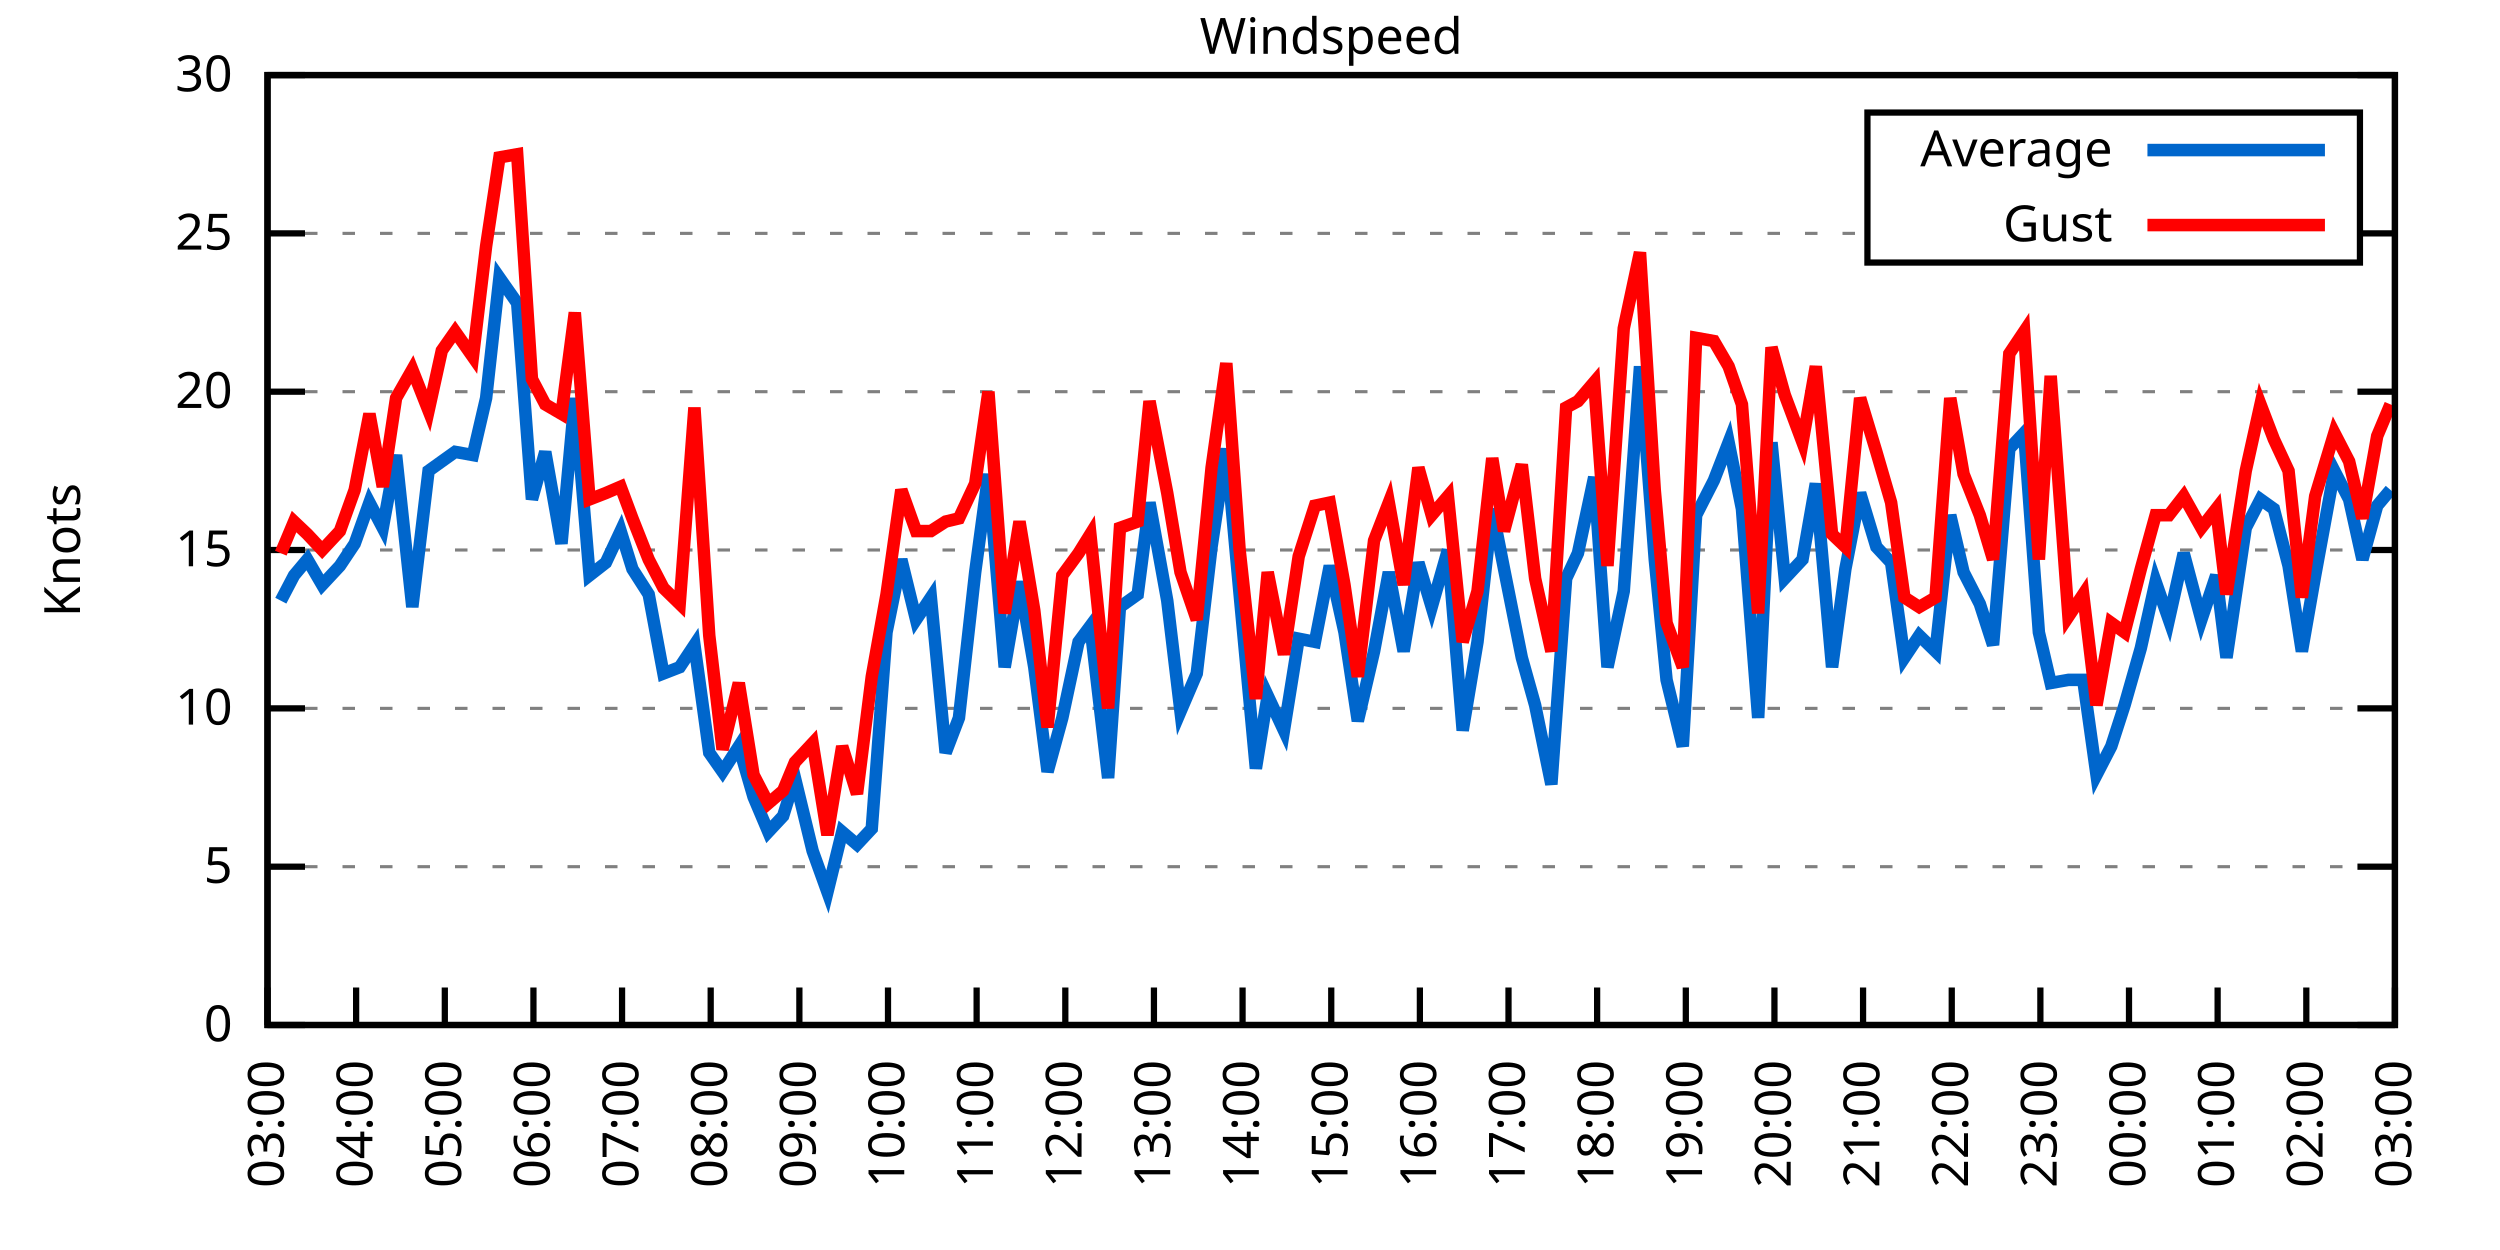
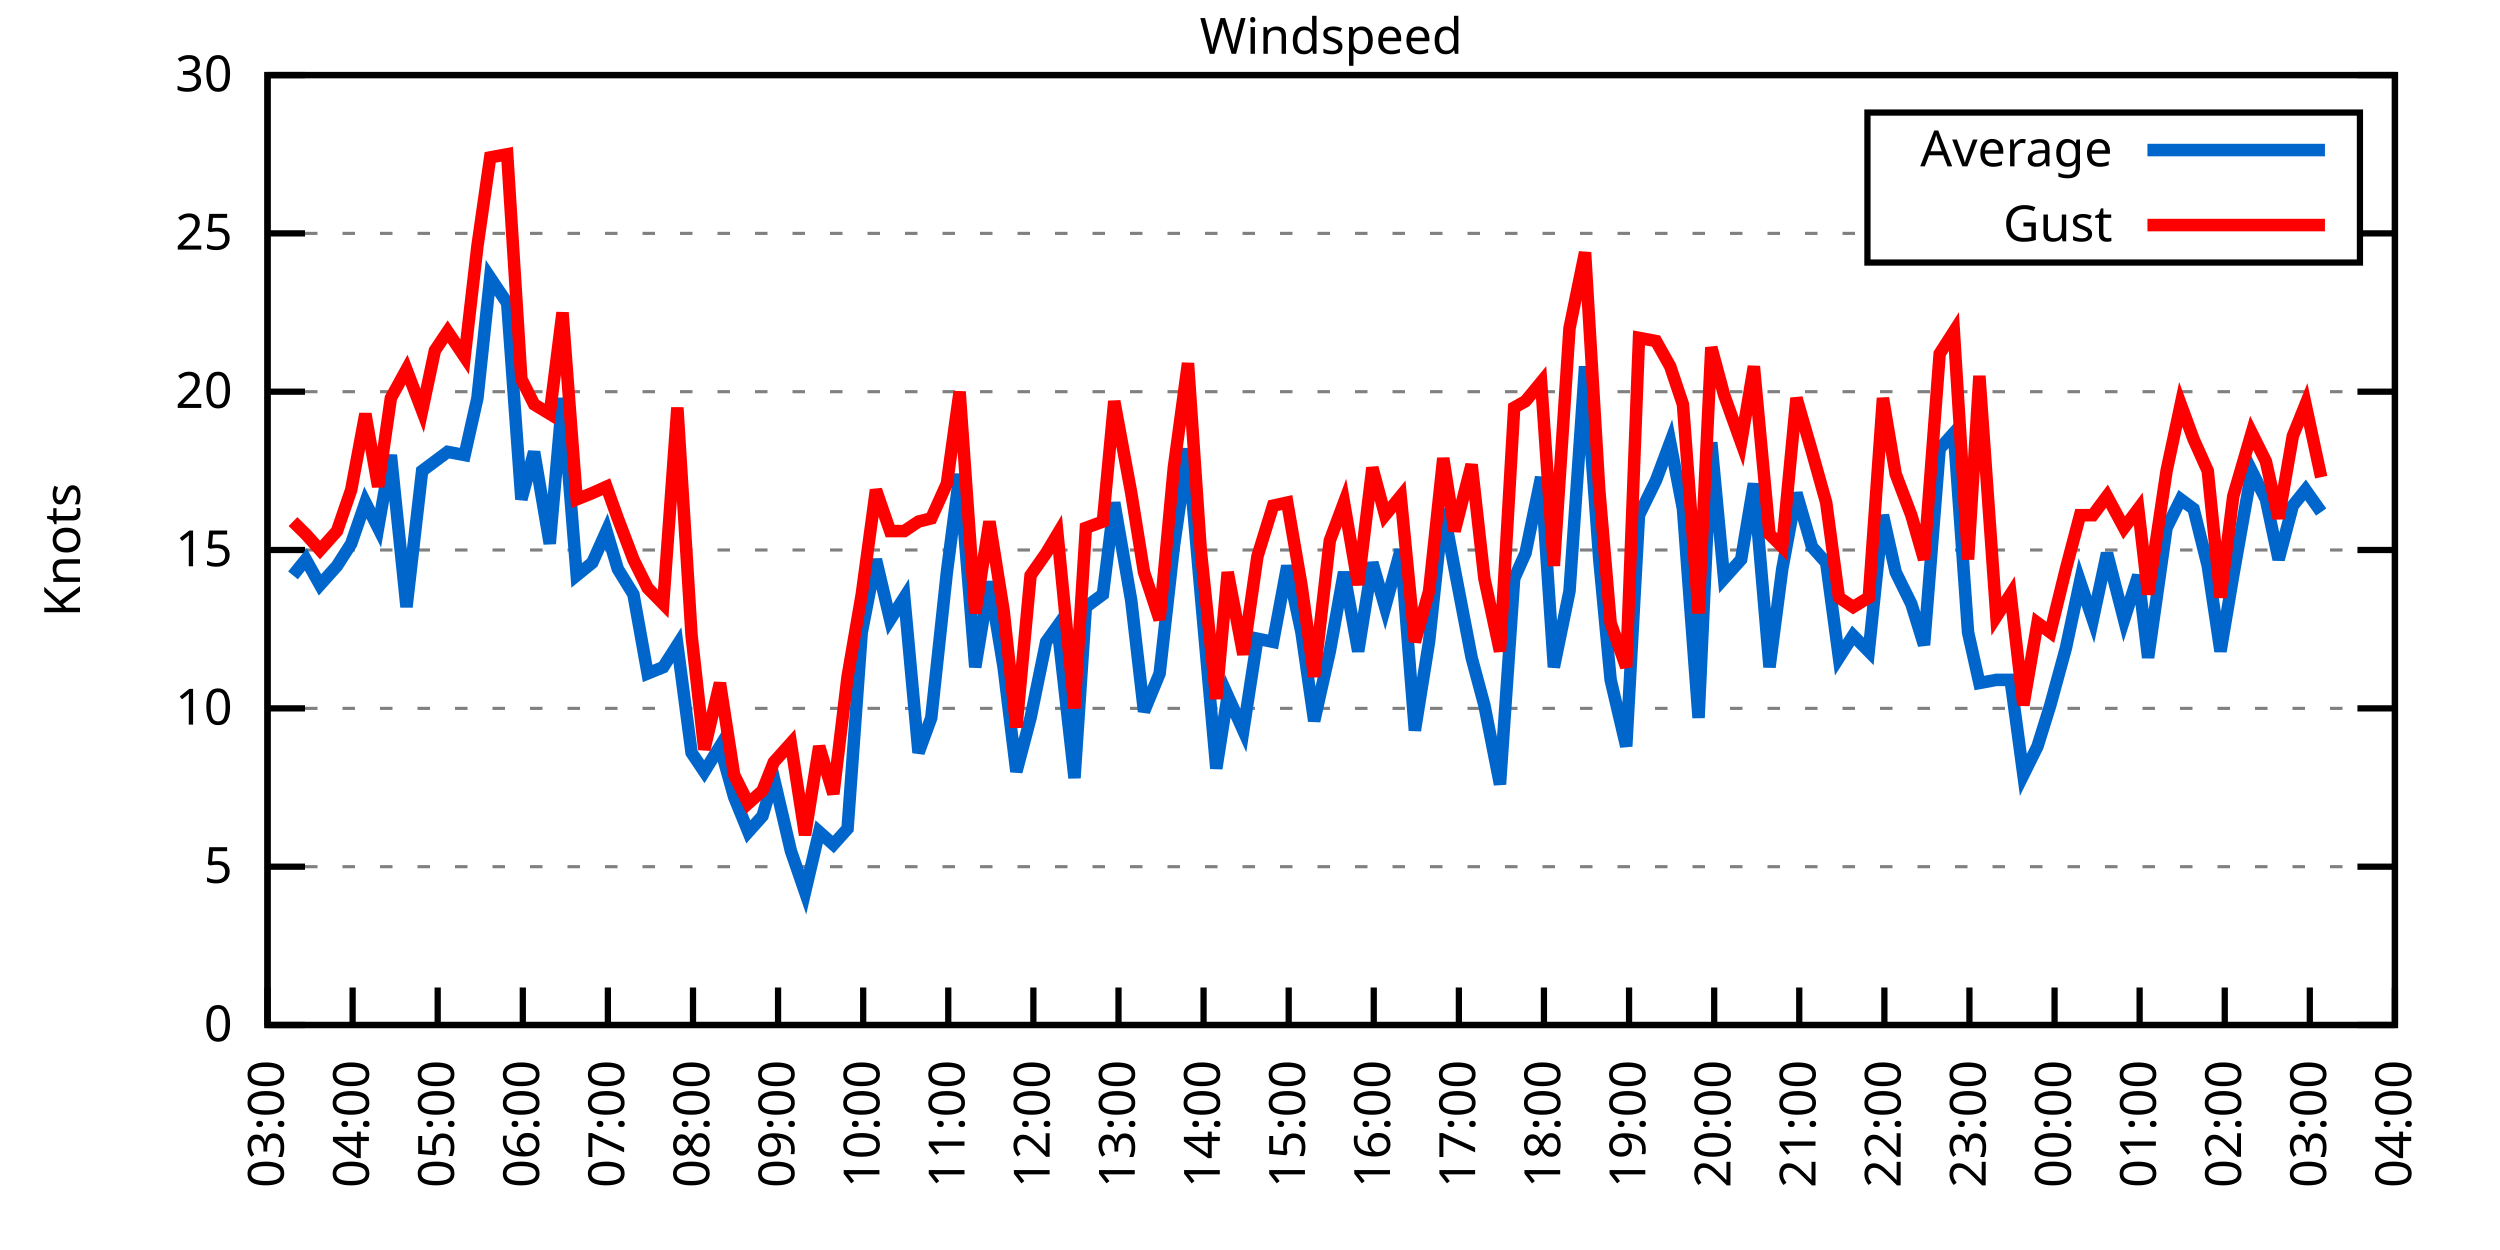
<svg xmlns="http://www.w3.org/2000/svg" xmlns:xlink="http://www.w3.org/1999/xlink" width="400" height="200" viewBox="0 0 400 200">
  <g id="gnuplot_canvas">
    <rect x="0" y="0" width="400" height="200" fill="none" />
    <defs>
      <circle id="gpDot" r="0.5" stroke-width="0.5" stroke="currentColor" />
      <path id="gpPt0" stroke-width="0.333" stroke="currentColor" d="M-1,0 h2 M0,-1 v2" />
      <path id="gpPt1" stroke-width="0.333" stroke="currentColor" d="M-1,-1 L1,1 M1,-1 L-1,1" />
      <path id="gpPt2" stroke-width="0.333" stroke="currentColor" d="M-1,0 L1,0 M0,-1 L0,1 M-1,-1 L1,1 M-1,1 L1,-1" />
      <rect id="gpPt3" stroke-width="0.333" stroke="currentColor" x="-1" y="-1" width="2" height="2" />
      <rect id="gpPt4" stroke-width="0.333" stroke="currentColor" fill="currentColor" x="-1" y="-1" width="2" height="2" />
      <circle id="gpPt5" stroke-width="0.333" stroke="currentColor" cx="0" cy="0" r="1" />
      <use xlink:href="#gpPt5" id="gpPt6" fill="currentColor" stroke="none" />
      <path id="gpPt7" stroke-width="0.333" stroke="currentColor" d="M0,-1.33 L-1.33,0.67 L1.33,0.67 z" />
      <use xlink:href="#gpPt7" id="gpPt8" fill="currentColor" stroke="none" />
      <use xlink:href="#gpPt7" id="gpPt9" stroke="currentColor" transform="rotate(180)" />
      <use xlink:href="#gpPt9" id="gpPt10" fill="currentColor" stroke="none" />
      <use xlink:href="#gpPt3" id="gpPt11" stroke="currentColor" transform="rotate(45)" />
      <use xlink:href="#gpPt11" id="gpPt12" fill="currentColor" stroke="none" />
      <path id="gpPt13" stroke-width="0.333" stroke="currentColor" d="M0,1.330 L1.265,0.411 L0.782,-1.067 L-0.782,-1.076 L-1.265,0.411 z" />
      <use xlink:href="#gpPt13" id="gpPt14" fill="currentColor" stroke="none" />
      <filter id="textbox" filterUnits="objectBoundingBox" x="0" y="0" height="1" width="1">
        <feFlood flood-color="white" flood-opacity="1" result="bgnd" />
        <feComposite in="SourceGraphic" in2="bgnd" operator="atop" />
      </filter>
      <filter id="greybox" filterUnits="objectBoundingBox" x="0" y="0" height="1" width="1">
        <feFlood flood-color="lightgrey" flood-opacity="1" result="grey" />
        <feComposite in="SourceGraphic" in2="grey" operator="atop" />
      </filter>
    </defs>
    <g fill="none" color="white" stroke="currentColor" stroke-width="1.00" stroke-linecap="butt" stroke-linejoin="miter">
</g>
    <g fill="none" color="black" stroke="currentColor" stroke-width="1.00" stroke-linecap="butt" stroke-linejoin="miter">
      <g stroke="none" shape-rendering="crispEdges">
        <polygon fill="rgb(255, 255, 255)" points="42.80,164.00 383.18,164.00 383.18,12.02 42.80,12.02 " />
      </g>
    </g>
    <g fill="none" color="black" stroke="currentColor" stroke-width="1.00" stroke-linecap="butt" stroke-linejoin="miter">
</g>
    <g fill="none" color="black" stroke="black" stroke-width="0.50" stroke-linecap="butt" stroke-linejoin="miter">
</g>
    <g fill="none" color="gray" stroke="currentColor" stroke-width="0.50" stroke-linecap="butt" stroke-linejoin="miter">
      <path stroke="gray" stroke-dasharray="2,4" class="gridline" d="M42.80,164.00 L383.19,164.00  " />
    </g>
    <g fill="none" color="gray" stroke="gray" stroke-width="1.00" stroke-linecap="butt" stroke-linejoin="miter">
</g>
    <g fill="none" color="black" stroke="currentColor" stroke-width="1.00" stroke-linecap="butt" stroke-linejoin="miter">
      <path stroke="black" d="M42.80,164.00 L48.80,164.00 M383.19,164.00 L377.19,164.00  " />
      <g transform="translate(37.20,166.60)" stroke="none" fill="black" font-family="Sans" font-size="8.00" text-anchor="end">
        <text>
          <tspan font-family="Sans"> 0</tspan>
        </text>
      </g>
    </g>
    <g fill="none" color="black" stroke="currentColor" stroke-width="1.00" stroke-linecap="butt" stroke-linejoin="miter">
</g>
    <g fill="none" color="black" stroke="black" stroke-width="0.50" stroke-linecap="butt" stroke-linejoin="miter">
</g>
    <g fill="none" color="gray" stroke="currentColor" stroke-width="0.50" stroke-linecap="butt" stroke-linejoin="miter">
      <path stroke="gray" stroke-dasharray="2,4" class="gridline" d="M42.80,138.67 L383.19,138.67  " />
    </g>
    <g fill="none" color="gray" stroke="gray" stroke-width="1.00" stroke-linecap="butt" stroke-linejoin="miter">
</g>
    <g fill="none" color="black" stroke="currentColor" stroke-width="1.00" stroke-linecap="butt" stroke-linejoin="miter">
      <path stroke="black" d="M42.80,138.67 L48.80,138.67 M383.19,138.67 L377.19,138.67  " />
      <g transform="translate(37.20,141.27)" stroke="none" fill="black" font-family="Sans" font-size="8.00" text-anchor="end">
        <text>
          <tspan font-family="Sans"> 5</tspan>
        </text>
      </g>
    </g>
    <g fill="none" color="black" stroke="currentColor" stroke-width="1.00" stroke-linecap="butt" stroke-linejoin="miter">
</g>
    <g fill="none" color="black" stroke="black" stroke-width="0.50" stroke-linecap="butt" stroke-linejoin="miter">
</g>
    <g fill="none" color="gray" stroke="currentColor" stroke-width="0.50" stroke-linecap="butt" stroke-linejoin="miter">
      <path stroke="gray" stroke-dasharray="2,4" class="gridline" d="M42.80,113.34 L383.19,113.34  " />
    </g>
    <g fill="none" color="gray" stroke="gray" stroke-width="1.00" stroke-linecap="butt" stroke-linejoin="miter">
</g>
    <g fill="none" color="black" stroke="currentColor" stroke-width="1.00" stroke-linecap="butt" stroke-linejoin="miter">
      <path stroke="black" d="M42.80,113.34 L48.80,113.34 M383.19,113.34 L377.19,113.34  " />
      <g transform="translate(37.20,115.94)" stroke="none" fill="black" font-family="Sans" font-size="8.00" text-anchor="end">
        <text>
          <tspan font-family="Sans"> 10</tspan>
        </text>
      </g>
    </g>
    <g fill="none" color="black" stroke="currentColor" stroke-width="1.00" stroke-linecap="butt" stroke-linejoin="miter">
</g>
    <g fill="none" color="black" stroke="black" stroke-width="0.50" stroke-linecap="butt" stroke-linejoin="miter">
</g>
    <g fill="none" color="gray" stroke="currentColor" stroke-width="0.50" stroke-linecap="butt" stroke-linejoin="miter">
      <path stroke="gray" stroke-dasharray="2,4" class="gridline" d="M42.80,88.00 L383.19,88.00  " />
    </g>
    <g fill="none" color="gray" stroke="gray" stroke-width="1.00" stroke-linecap="butt" stroke-linejoin="miter">
</g>
    <g fill="none" color="black" stroke="currentColor" stroke-width="1.00" stroke-linecap="butt" stroke-linejoin="miter">
      <path stroke="black" d="M42.80,88.00 L48.80,88.00 M383.19,88.00 L377.19,88.00  " />
      <g transform="translate(37.20,90.60)" stroke="none" fill="black" font-family="Sans" font-size="8.00" text-anchor="end">
        <text>
          <tspan font-family="Sans"> 15</tspan>
        </text>
      </g>
    </g>
    <g fill="none" color="black" stroke="currentColor" stroke-width="1.00" stroke-linecap="butt" stroke-linejoin="miter">
</g>
    <g fill="none" color="black" stroke="black" stroke-width="0.50" stroke-linecap="butt" stroke-linejoin="miter">
</g>
    <g fill="none" color="gray" stroke="currentColor" stroke-width="0.50" stroke-linecap="butt" stroke-linejoin="miter">
      <path stroke="gray" stroke-dasharray="2,4" class="gridline" d="M42.80,62.67 L383.19,62.67  " />
    </g>
    <g fill="none" color="gray" stroke="gray" stroke-width="1.00" stroke-linecap="butt" stroke-linejoin="miter">
</g>
    <g fill="none" color="black" stroke="currentColor" stroke-width="1.00" stroke-linecap="butt" stroke-linejoin="miter">
      <path stroke="black" d="M42.80,62.67 L48.80,62.67 M383.19,62.67 L377.19,62.67  " />
      <g transform="translate(37.20,65.27)" stroke="none" fill="black" font-family="Sans" font-size="8.00" text-anchor="end">
        <text>
          <tspan font-family="Sans"> 20</tspan>
        </text>
      </g>
    </g>
    <g fill="none" color="black" stroke="currentColor" stroke-width="1.00" stroke-linecap="butt" stroke-linejoin="miter">
</g>
    <g fill="none" color="black" stroke="black" stroke-width="0.50" stroke-linecap="butt" stroke-linejoin="miter">
</g>
    <g fill="none" color="gray" stroke="currentColor" stroke-width="0.50" stroke-linecap="butt" stroke-linejoin="miter">
      <path stroke="gray" stroke-dasharray="2,4" class="gridline" d="M42.80,37.34 L298.79,37.34 M377.59,37.34 L383.19,37.34  " />
    </g>
    <g fill="none" color="gray" stroke="gray" stroke-width="1.00" stroke-linecap="butt" stroke-linejoin="miter">
</g>
    <g fill="none" color="black" stroke="currentColor" stroke-width="1.00" stroke-linecap="butt" stroke-linejoin="miter">
      <path stroke="black" d="M42.80,37.34 L48.80,37.34 M383.19,37.34 L377.19,37.34  " />
      <g transform="translate(37.20,39.94)" stroke="none" fill="black" font-family="Sans" font-size="8.00" text-anchor="end">
        <text>
          <tspan font-family="Sans"> 25</tspan>
        </text>
      </g>
    </g>
    <g fill="none" color="black" stroke="currentColor" stroke-width="1.00" stroke-linecap="butt" stroke-linejoin="miter">
</g>
    <g fill="none" color="black" stroke="black" stroke-width="0.50" stroke-linecap="butt" stroke-linejoin="miter">
</g>
    <g fill="none" color="gray" stroke="currentColor" stroke-width="0.50" stroke-linecap="butt" stroke-linejoin="miter">
      <path stroke="gray" stroke-dasharray="2,4" class="gridline" d="M42.80,12.01 L383.19,12.01  " />
    </g>
    <g fill="none" color="gray" stroke="gray" stroke-width="1.00" stroke-linecap="butt" stroke-linejoin="miter">
</g>
    <g fill="none" color="black" stroke="currentColor" stroke-width="1.00" stroke-linecap="butt" stroke-linejoin="miter">
      <path stroke="black" d="M42.80,12.01 L48.80,12.01 M383.19,12.01 L377.19,12.01  " />
      <g transform="translate(37.20,14.61)" stroke="none" fill="black" font-family="Sans" font-size="8.00" text-anchor="end">
        <text>
          <tspan font-family="Sans"> 30</tspan>
        </text>
      </g>
    </g>
    <g fill="none" color="black" stroke="currentColor" stroke-width="1.00" stroke-linecap="butt" stroke-linejoin="miter">
      <path stroke="black" d="M42.80,164.00 L42.80,158.00  " />
      <g transform="translate(45.40,169.60) rotate(270.00)" stroke="none" fill="black" font-family="Sans" font-size="8.00" text-anchor="end">
        <text>
          <tspan font-family="Sans">03:00</tspan>
        </text>
      </g>
    </g>
    <g fill="none" color="black" stroke="currentColor" stroke-width="1.00" stroke-linecap="butt" stroke-linejoin="miter">
-       <path stroke="black" d="M56.98,164.00 L56.98,158.00  " />
-       <g transform="translate(59.58,169.60) rotate(270.00)" stroke="none" fill="black" font-family="Sans" font-size="8.00" text-anchor="end">
+       <path stroke="black" d="M56.42,164.00 L56.42,158.00  " />
+       <g transform="translate(59.02,169.60) rotate(270.00)" stroke="none" fill="black" font-family="Sans" font-size="8.00" text-anchor="end">
        <text>
          <tspan font-family="Sans">04:00</tspan>
        </text>
      </g>
    </g>
    <g fill="none" color="black" stroke="currentColor" stroke-width="1.00" stroke-linecap="butt" stroke-linejoin="miter">
-       <path stroke="black" d="M71.17,164.00 L71.17,158.00  " />
-       <g transform="translate(73.77,169.60) rotate(270.00)" stroke="none" fill="black" font-family="Sans" font-size="8.00" text-anchor="end">
+       <path stroke="black" d="M70.03,164.00 L70.03,158.00  " />
+       <g transform="translate(72.63,169.60) rotate(270.00)" stroke="none" fill="black" font-family="Sans" font-size="8.00" text-anchor="end">
        <text>
          <tspan font-family="Sans">05:00</tspan>
        </text>
      </g>
    </g>
    <g fill="none" color="black" stroke="currentColor" stroke-width="1.00" stroke-linecap="butt" stroke-linejoin="miter">
-       <path stroke="black" d="M85.35,164.00 L85.35,158.00  " />
-       <g transform="translate(87.95,169.60) rotate(270.00)" stroke="none" fill="black" font-family="Sans" font-size="8.00" text-anchor="end">
+       <path stroke="black" d="M83.65,164.00 L83.65,158.00  " />
+       <g transform="translate(86.25,169.60) rotate(270.00)" stroke="none" fill="black" font-family="Sans" font-size="8.00" text-anchor="end">
        <text>
          <tspan font-family="Sans">06:00</tspan>
        </text>
      </g>
    </g>
    <g fill="none" color="black" stroke="currentColor" stroke-width="1.00" stroke-linecap="butt" stroke-linejoin="miter">
-       <path stroke="black" d="M99.53,164.00 L99.53,158.00  " />
-       <g transform="translate(102.13,169.60) rotate(270.00)" stroke="none" fill="black" font-family="Sans" font-size="8.00" text-anchor="end">
+       <path stroke="black" d="M97.26,164.00 L97.26,158.00  " />
+       <g transform="translate(99.86,169.60) rotate(270.00)" stroke="none" fill="black" font-family="Sans" font-size="8.00" text-anchor="end">
        <text>
          <tspan font-family="Sans">07:00</tspan>
        </text>
      </g>
    </g>
    <g fill="none" color="black" stroke="currentColor" stroke-width="1.00" stroke-linecap="butt" stroke-linejoin="miter">
-       <path stroke="black" d="M113.71,164.00 L113.71,158.00  " />
-       <g transform="translate(116.31,169.60) rotate(270.00)" stroke="none" fill="black" font-family="Sans" font-size="8.00" text-anchor="end">
+       <path stroke="black" d="M110.88,164.00 L110.88,158.00  " />
+       <g transform="translate(113.48,169.60) rotate(270.00)" stroke="none" fill="black" font-family="Sans" font-size="8.00" text-anchor="end">
        <text>
          <tspan font-family="Sans">08:00</tspan>
        </text>
      </g>
    </g>
    <g fill="none" color="black" stroke="currentColor" stroke-width="1.00" stroke-linecap="butt" stroke-linejoin="miter">
-       <path stroke="black" d="M127.90,164.00 L127.90,158.00  " />
-       <g transform="translate(130.50,169.60) rotate(270.00)" stroke="none" fill="black" font-family="Sans" font-size="8.00" text-anchor="end">
+       <path stroke="black" d="M124.49,164.00 L124.49,158.00  " />
+       <g transform="translate(127.09,169.60) rotate(270.00)" stroke="none" fill="black" font-family="Sans" font-size="8.00" text-anchor="end">
        <text>
          <tspan font-family="Sans">09:00</tspan>
        </text>
      </g>
    </g>
    <g fill="none" color="black" stroke="currentColor" stroke-width="1.00" stroke-linecap="butt" stroke-linejoin="miter">
-       <path stroke="black" d="M142.08,164.00 L142.08,158.00  " />
-       <g transform="translate(144.68,169.60) rotate(270.00)" stroke="none" fill="black" font-family="Sans" font-size="8.00" text-anchor="end">
+       <path stroke="black" d="M138.11,164.00 L138.11,158.00  " />
+       <g transform="translate(140.71,169.60) rotate(270.00)" stroke="none" fill="black" font-family="Sans" font-size="8.00" text-anchor="end">
        <text>
          <tspan font-family="Sans">10:00</tspan>
        </text>
      </g>
    </g>
    <g fill="none" color="black" stroke="currentColor" stroke-width="1.00" stroke-linecap="butt" stroke-linejoin="miter">
-       <path stroke="black" d="M156.26,164.00 L156.26,158.00  " />
-       <g transform="translate(158.86,169.60) rotate(270.00)" stroke="none" fill="black" font-family="Sans" font-size="8.00" text-anchor="end">
+       <path stroke="black" d="M151.72,164.00 L151.72,158.00  " />
+       <g transform="translate(154.32,169.60) rotate(270.00)" stroke="none" fill="black" font-family="Sans" font-size="8.00" text-anchor="end">
        <text>
          <tspan font-family="Sans">11:00</tspan>
        </text>
      </g>
    </g>
    <g fill="none" color="black" stroke="currentColor" stroke-width="1.00" stroke-linecap="butt" stroke-linejoin="miter">
-       <path stroke="black" d="M170.45,164.00 L170.45,158.00  " />
-       <g transform="translate(173.05,169.60) rotate(270.00)" stroke="none" fill="black" font-family="Sans" font-size="8.00" text-anchor="end">
+       <path stroke="black" d="M165.34,164.00 L165.34,158.00  " />
+       <g transform="translate(167.94,169.60) rotate(270.00)" stroke="none" fill="black" font-family="Sans" font-size="8.00" text-anchor="end">
        <text>
          <tspan font-family="Sans">12:00</tspan>
        </text>
      </g>
    </g>
    <g fill="none" color="black" stroke="currentColor" stroke-width="1.00" stroke-linecap="butt" stroke-linejoin="miter">
-       <path stroke="black" d="M184.63,164.00 L184.63,158.00  " />
-       <g transform="translate(187.23,169.60) rotate(270.00)" stroke="none" fill="black" font-family="Sans" font-size="8.00" text-anchor="end">
+       <path stroke="black" d="M178.96,164.00 L178.96,158.00  " />
+       <g transform="translate(181.56,169.60) rotate(270.00)" stroke="none" fill="black" font-family="Sans" font-size="8.00" text-anchor="end">
        <text>
          <tspan font-family="Sans">13:00</tspan>
        </text>
      </g>
    </g>
    <g fill="none" color="black" stroke="currentColor" stroke-width="1.00" stroke-linecap="butt" stroke-linejoin="miter">
-       <path stroke="black" d="M198.81,164.00 L198.81,158.00  " />
-       <g transform="translate(201.41,169.60) rotate(270.00)" stroke="none" fill="black" font-family="Sans" font-size="8.00" text-anchor="end">
+       <path stroke="black" d="M192.57,164.00 L192.57,158.00  " />
+       <g transform="translate(195.17,169.60) rotate(270.00)" stroke="none" fill="black" font-family="Sans" font-size="8.00" text-anchor="end">
        <text>
          <tspan font-family="Sans">14:00</tspan>
        </text>
      </g>
    </g>
    <g fill="none" color="black" stroke="currentColor" stroke-width="1.00" stroke-linecap="butt" stroke-linejoin="miter">
-       <path stroke="black" d="M213.00,164.00 L213.00,158.00  " />
-       <g transform="translate(215.60,169.60) rotate(270.00)" stroke="none" fill="black" font-family="Sans" font-size="8.00" text-anchor="end">
+       <path stroke="black" d="M206.19,164.00 L206.19,158.00  " />
+       <g transform="translate(208.79,169.60) rotate(270.00)" stroke="none" fill="black" font-family="Sans" font-size="8.00" text-anchor="end">
        <text>
          <tspan font-family="Sans">15:00</tspan>
        </text>
      </g>
    </g>
    <g fill="none" color="black" stroke="currentColor" stroke-width="1.00" stroke-linecap="butt" stroke-linejoin="miter">
-       <path stroke="black" d="M227.18,164.00 L227.18,158.00  " />
-       <g transform="translate(229.78,169.60) rotate(270.00)" stroke="none" fill="black" font-family="Sans" font-size="8.00" text-anchor="end">
+       <path stroke="black" d="M219.80,164.00 L219.80,158.00  " />
+       <g transform="translate(222.40,169.60) rotate(270.00)" stroke="none" fill="black" font-family="Sans" font-size="8.00" text-anchor="end">
        <text>
          <tspan font-family="Sans">16:00</tspan>
        </text>
      </g>
    </g>
    <g fill="none" color="black" stroke="currentColor" stroke-width="1.00" stroke-linecap="butt" stroke-linejoin="miter">
-       <path stroke="black" d="M241.36,164.00 L241.36,158.00  " />
-       <g transform="translate(243.96,169.60) rotate(270.00)" stroke="none" fill="black" font-family="Sans" font-size="8.00" text-anchor="end">
+       <path stroke="black" d="M233.42,164.00 L233.42,158.00  " />
+       <g transform="translate(236.02,169.60) rotate(270.00)" stroke="none" fill="black" font-family="Sans" font-size="8.00" text-anchor="end">
        <text>
          <tspan font-family="Sans">17:00</tspan>
        </text>
      </g>
    </g>
    <g fill="none" color="black" stroke="currentColor" stroke-width="1.00" stroke-linecap="butt" stroke-linejoin="miter">
-       <path stroke="black" d="M255.54,164.00 L255.54,158.00  " />
-       <g transform="translate(258.14,169.60) rotate(270.00)" stroke="none" fill="black" font-family="Sans" font-size="8.00" text-anchor="end">
+       <path stroke="black" d="M247.03,164.00 L247.03,158.00  " />
+       <g transform="translate(249.63,169.60) rotate(270.00)" stroke="none" fill="black" font-family="Sans" font-size="8.00" text-anchor="end">
        <text>
          <tspan font-family="Sans">18:00</tspan>
        </text>
      </g>
    </g>
    <g fill="none" color="black" stroke="currentColor" stroke-width="1.00" stroke-linecap="butt" stroke-linejoin="miter">
-       <path stroke="black" d="M269.73,164.00 L269.73,158.00  " />
-       <g transform="translate(272.33,169.60) rotate(270.00)" stroke="none" fill="black" font-family="Sans" font-size="8.00" text-anchor="end">
+       <path stroke="black" d="M260.65,164.00 L260.65,158.00  " />
+       <g transform="translate(263.25,169.60) rotate(270.00)" stroke="none" fill="black" font-family="Sans" font-size="8.00" text-anchor="end">
        <text>
          <tspan font-family="Sans">19:00</tspan>
        </text>
      </g>
    </g>
    <g fill="none" color="black" stroke="currentColor" stroke-width="1.00" stroke-linecap="butt" stroke-linejoin="miter">
-       <path stroke="black" d="M283.91,164.00 L283.91,158.00  " />
-       <g transform="translate(286.51,169.60) rotate(270.00)" stroke="none" fill="black" font-family="Sans" font-size="8.00" text-anchor="end">
+       <path stroke="black" d="M274.27,164.00 L274.27,158.00  " />
+       <g transform="translate(276.87,169.60) rotate(270.00)" stroke="none" fill="black" font-family="Sans" font-size="8.00" text-anchor="end">
        <text>
          <tspan font-family="Sans">20:00</tspan>
        </text>
      </g>
    </g>
    <g fill="none" color="black" stroke="currentColor" stroke-width="1.00" stroke-linecap="butt" stroke-linejoin="miter">
-       <path stroke="black" d="M298.09,164.00 L298.09,158.00  " />
-       <g transform="translate(300.69,169.60) rotate(270.00)" stroke="none" fill="black" font-family="Sans" font-size="8.00" text-anchor="end">
+       <path stroke="black" d="M287.88,164.00 L287.88,158.00  " />
+       <g transform="translate(290.48,169.60) rotate(270.00)" stroke="none" fill="black" font-family="Sans" font-size="8.00" text-anchor="end">
        <text>
          <tspan font-family="Sans">21:00</tspan>
        </text>
      </g>
    </g>
    <g fill="none" color="black" stroke="currentColor" stroke-width="1.00" stroke-linecap="butt" stroke-linejoin="miter">
-       <path stroke="black" d="M312.28,164.00 L312.28,158.00  " />
-       <g transform="translate(314.88,169.60) rotate(270.00)" stroke="none" fill="black" font-family="Sans" font-size="8.00" text-anchor="end">
+       <path stroke="black" d="M301.50,164.00 L301.50,158.00  " />
+       <g transform="translate(304.10,169.60) rotate(270.00)" stroke="none" fill="black" font-family="Sans" font-size="8.00" text-anchor="end">
        <text>
          <tspan font-family="Sans">22:00</tspan>
        </text>
      </g>
    </g>
    <g fill="none" color="black" stroke="currentColor" stroke-width="1.00" stroke-linecap="butt" stroke-linejoin="miter">
-       <path stroke="black" d="M326.46,164.00 L326.46,158.00  " />
-       <g transform="translate(329.06,169.60) rotate(270.00)" stroke="none" fill="black" font-family="Sans" font-size="8.00" text-anchor="end">
+       <path stroke="black" d="M315.11,164.00 L315.11,158.00  " />
+       <g transform="translate(317.71,169.60) rotate(270.00)" stroke="none" fill="black" font-family="Sans" font-size="8.00" text-anchor="end">
        <text>
          <tspan font-family="Sans">23:00</tspan>
        </text>
      </g>
    </g>
    <g fill="none" color="black" stroke="currentColor" stroke-width="1.00" stroke-linecap="butt" stroke-linejoin="miter">
-       <path stroke="black" d="M340.64,164.00 L340.64,158.00  " />
-       <g transform="translate(343.24,169.60) rotate(270.00)" stroke="none" fill="black" font-family="Sans" font-size="8.00" text-anchor="end">
+       <path stroke="black" d="M328.73,164.00 L328.73,158.00  " />
+       <g transform="translate(331.33,169.60) rotate(270.00)" stroke="none" fill="black" font-family="Sans" font-size="8.00" text-anchor="end">
        <text>
          <tspan font-family="Sans">00:00</tspan>
        </text>
      </g>
    </g>
    <g fill="none" color="black" stroke="currentColor" stroke-width="1.00" stroke-linecap="butt" stroke-linejoin="miter">
-       <path stroke="black" d="M354.82,164.00 L354.82,158.00  " />
-       <g transform="translate(357.42,169.60) rotate(270.00)" stroke="none" fill="black" font-family="Sans" font-size="8.00" text-anchor="end">
+       <path stroke="black" d="M342.34,164.00 L342.34,158.00  " />
+       <g transform="translate(344.94,169.60) rotate(270.00)" stroke="none" fill="black" font-family="Sans" font-size="8.00" text-anchor="end">
        <text>
          <tspan font-family="Sans">01:00</tspan>
        </text>
      </g>
    </g>
    <g fill="none" color="black" stroke="currentColor" stroke-width="1.00" stroke-linecap="butt" stroke-linejoin="miter">
-       <path stroke="black" d="M369.01,164.00 L369.01,158.00  " />
-       <g transform="translate(371.61,169.60) rotate(270.00)" stroke="none" fill="black" font-family="Sans" font-size="8.00" text-anchor="end">
+       <path stroke="black" d="M355.96,164.00 L355.96,158.00  " />
+       <g transform="translate(358.56,169.60) rotate(270.00)" stroke="none" fill="black" font-family="Sans" font-size="8.00" text-anchor="end">
        <text>
          <tspan font-family="Sans">02:00</tspan>
+         </text>
+       </g>
+     </g>
+     <g fill="none" color="black" stroke="currentColor" stroke-width="1.00" stroke-linecap="butt" stroke-linejoin="miter">
+       <path stroke="black" d="M369.57,164.00 L369.57,158.00  " />
+       <g transform="translate(372.17,169.60) rotate(270.00)" stroke="none" fill="black" font-family="Sans" font-size="8.00" text-anchor="end">
+         <text>
+           <tspan font-family="Sans">03:00</tspan>
        </text>
      </g>
    </g>
    <g fill="none" color="black" stroke="currentColor" stroke-width="1.00" stroke-linecap="butt" stroke-linejoin="miter">
      <path stroke="black" d="M383.19,164.00 L383.19,158.00  " />
      <g transform="translate(385.79,169.60) rotate(270.00)" stroke="none" fill="black" font-family="Sans" font-size="8.00" text-anchor="end">
        <text>
-           <tspan font-family="Sans">03:00</tspan>
+           <tspan font-family="Sans">04:00</tspan>
        </text>
      </g>
    </g>
    <g fill="none" color="black" stroke="currentColor" stroke-width="1.00" stroke-linecap="butt" stroke-linejoin="miter">
</g>
    <g fill="none" color="black" stroke="currentColor" stroke-width="1.00" stroke-linecap="butt" stroke-linejoin="miter">
      <path stroke="black" d="M42.80,12.01 L42.80,164.00 L383.19,164.00 L383.19,12.01 L42.80,12.01 Z  " />
    </g>
    <g fill="none" color="black" stroke="currentColor" stroke-width="1.00" stroke-linecap="butt" stroke-linejoin="miter">
</g>
    <g fill="none" color="black" stroke="currentColor" stroke-width="1.00" stroke-linecap="butt" stroke-linejoin="miter">
      <path stroke="black" d="M298.79,42.01 L298.79,18.01 L377.59,18.01 L377.59,42.01 L298.79,42.01 Z  " />
    </g>
    <g id="Windspeed_plot_1">
      <g fill="none" color="white" stroke="black" stroke-width="2.00" stroke-linecap="butt" stroke-linejoin="miter">
</g>
      <g fill="none" color="black" stroke="currentColor" stroke-width="2.00" stroke-linecap="butt" stroke-linejoin="miter">
        <g transform="translate(337.99,26.61)" stroke="none" fill="black" font-family="Sans" font-size="8.00" text-anchor="end">
          <text>
            <tspan font-family="Sans">Average</tspan>
          </text>
        </g>
      </g>
      <g fill="none" color="black" stroke="currentColor" stroke-width="2.00" stroke-linecap="butt" stroke-linejoin="miter">
-         <path stroke="rgb(  0, 102, 204)" d="M343.59,24.01 L371.99,24.01 M44.93,96.11 L47.05,92.06 L49.18,89.52 L51.55,93.58 L54.38,90.54 L56.75,86.99   L59.11,80.41 L61.24,84.46 L63.37,72.81 L65.97,97.12 L68.57,75.34 L70.69,73.82 L72.82,72.30 L75.66,72.81   L77.78,63.69 L79.91,44.43 L82.75,48.49 L85.11,79.90 L87.24,72.30 L89.84,86.99 L91.97,63.69 L94.33,92.06   L96.93,90.03 L99.30,84.97 L101.19,91.04 L103.79,95.10 L106.15,107.76 L108.75,106.75 L111.11,103.20 L113.48,120.43   L115.61,123.47 L118.21,119.42 L120.57,127.52 L122.93,133.10 L125.30,130.56 L127.19,124.48 L130.02,136.14 L132.39,142.72   L134.75,133.10 L137.12,135.12 L139.48,132.59 L141.84,101.18 L144.21,89.52 L146.57,99.15 L148.94,95.60 L151.30,120.43   L153.43,114.86 L156.03,91.55 L158.15,75.85 L160.75,106.75 L163.12,93.07 L165.48,106.75 L167.61,123.47 L169.97,114.86   L172.57,102.70 L174.46,100.16 L177.30,124.48 L179.19,97.12 L182.03,95.10 L183.92,80.41 L186.76,96.11 L188.88,113.84   L191.48,107.76 L193.85,87.50 L196.21,71.79 L198.34,95.10 L200.94,122.96 L202.83,111.31 L205.43,116.88 L207.79,102.19   L210.39,102.70 L212.76,90.54 L215.12,101.18 L217.25,115.36 L219.85,104.22 L222.21,91.55 L224.58,104.22 L226.94,90.03   L229.07,97.12 L231.67,88.00 L234.03,116.88 L236.40,102.70 L238.76,81.42 L240.65,91.04 L243.49,105.23 L245.62,112.83   L248.22,125.50 L250.58,92.56 L252.47,88.51 L255.07,76.35 L257.20,106.75 L259.80,94.59 L262.40,58.62 L264.76,89.52   L266.65,108.78 L269.25,119.42 L271.38,82.43 L274.22,76.86 L276.58,70.78 L278.71,81.42 L281.31,114.86 L283.44,70.78   L285.56,92.56 L288.40,89.52 L290.53,77.37 L293.13,106.75 L295.26,91.04 L297.62,78.89 L300.22,87.50 L302.58,90.03   L304.71,105.23 L307.08,101.68 L309.68,104.22 L312.04,82.43 L314.17,91.55 L316.77,96.62 L318.89,103.20 L321.49,71.79   L323.86,69.26 L326.22,101.18 L328.11,109.28 L330.95,108.78 L333.31,108.78 L335.44,123.98 L337.80,119.42 L339.93,112.83   L342.53,103.71 L344.90,93.07 L347.02,99.15 L349.39,88.51 L352.22,99.15 L354.59,92.06 L356.24,105.23 L359.32,84.46   L361.68,79.90 L363.81,81.42 L366.17,90.54 L368.30,104.22 L370.43,92.06 L373.50,75.34 L375.86,79.90 L377.99,89.52   L380.35,80.91 L382.48,78.38  " />
+         <path stroke="rgb(  0, 102, 204)" d="M343.59,24.01 L371.99,24.01 M46.88,92.06 L48.93,89.52 L51.20,93.58 L53.92,90.54 L56.19,86.99 L58.46,80.41   L60.50,84.46 L62.54,72.81 L65.04,97.12 L67.54,75.34 L69.58,73.82 L71.62,72.30 L74.34,72.81 L76.39,63.69   L78.43,44.43 L81.15,48.49 L83.42,79.90 L85.46,72.30 L87.96,86.99 L90.00,63.69 L92.27,92.06 L94.77,90.03   L97.04,84.97 L98.85,91.04 L101.35,95.10 L103.62,107.76 L106.11,106.75 L108.38,103.20 L110.65,120.43 L112.69,123.47   L115.19,119.42 L117.46,127.52 L119.73,133.10 L122.00,130.56 L123.81,124.48 L126.54,136.14 L128.81,142.72 L131.07,133.10   L133.34,135.12 L135.61,132.59 L137.88,101.18 L140.15,89.52 L142.42,99.15 L144.69,95.60 L146.96,120.43 L149.00,114.86   L151.50,91.55 L153.54,75.85 L156.04,106.75 L158.31,93.07 L160.57,106.75 L162.62,123.47 L164.89,114.86 L167.38,102.70   L169.20,100.16 L171.92,124.48 L173.74,97.12 L176.46,95.10 L178.28,80.41 L181.00,96.11 L183.04,113.84 L185.54,107.76   L187.81,87.50 L190.08,71.79 L192.12,95.10 L194.61,122.96 L196.43,111.31 L198.93,116.88 L201.19,102.19 L203.69,102.70   L205.96,90.54 L208.23,101.18 L210.27,115.36 L212.77,104.22 L215.04,91.55 L217.31,104.22 L219.58,90.03 L221.62,97.12   L224.11,88.00 L226.38,116.88 L228.65,102.70 L230.92,81.42 L232.74,91.04 L235.46,105.23 L237.50,112.83 L240.00,125.50   L242.27,92.56 L244.08,88.51 L246.58,76.35 L248.62,106.75 L251.12,94.59 L253.61,58.62 L255.88,89.52 L257.70,108.78   L260.20,119.42 L262.24,82.43 L264.96,76.86 L267.23,70.78 L269.27,81.42 L271.77,114.86 L273.81,70.78 L275.85,92.56   L278.58,89.52 L280.62,77.37 L283.12,106.75 L285.16,91.04 L287.43,78.89 L289.92,87.50 L292.19,90.03 L294.23,105.23   L296.50,101.68 L299.00,104.22 L301.27,82.43 L303.31,91.55 L305.81,96.62 L307.85,103.20 L310.35,71.79 L312.62,69.26   L314.89,101.18 L316.70,109.28 L319.42,108.78 L321.69,108.78 L323.74,123.98 L326.00,119.42 L328.05,112.83 L330.54,103.71   L332.81,93.07 L334.85,99.15 L337.12,88.51 L339.85,99.15 L342.12,92.06 L343.70,105.23 L346.65,84.46 L348.92,79.90   L350.97,81.42 L353.24,90.54 L355.28,104.22 L357.32,92.06 L360.27,75.34 L362.54,79.90 L364.58,89.52 L366.85,80.91   L368.89,78.38 L371.39,81.93  " />
      </g>
    </g>
    <g id="Windspeed_plot_2">
      <g fill="none" color="black" stroke="currentColor" stroke-width="2.00" stroke-linecap="butt" stroke-linejoin="miter">
        <g transform="translate(337.99,38.61)" stroke="none" fill="black" font-family="Sans" font-size="8.00" text-anchor="end">
          <text>
            <tspan font-family="Sans">Gust</tspan>
          </text>
        </g>
      </g>
      <g fill="none" color="black" stroke="currentColor" stroke-width="2.00" stroke-linecap="butt" stroke-linejoin="miter">
-         <path stroke="rgb(255,   0,   0)" d="M343.59,36.01 L371.99,36.01 M44.93,88.51 L47.05,83.45 L49.18,85.47 L51.55,88.00 L54.38,84.97 L56.75,78.38   L59.11,66.22 L61.24,77.87 L63.37,63.69 L65.97,59.13 L68.57,65.71 L70.69,56.09 L72.82,53.05 L75.66,57.10   L77.78,39.37 L79.91,25.18 L82.75,24.68 L85.11,60.65 L87.24,64.70 L89.84,66.22 L91.97,50.01 L94.33,79.90   L96.93,78.89 L99.30,77.87 L101.19,82.94 L103.79,89.52 L106.15,94.08 L108.75,96.62 L111.11,65.21 L113.48,101.68   L115.61,119.92 L118.21,109.28 L120.57,123.98 L122.93,128.54 L125.30,126.51 L127.19,121.95 L130.02,118.91 L132.39,133.60   L134.75,119.42 L137.12,127.02 L139.48,108.27 L141.84,95.10 L144.21,78.38 L146.57,84.97 L148.94,84.97 L151.30,83.45   L153.43,82.94 L156.03,77.37 L158.15,62.67 L160.75,98.14 L163.12,83.45 L165.48,97.63 L167.61,116.38 L169.97,92.06   L172.57,88.51 L174.46,85.47 L177.30,113.34 L179.19,84.46 L182.03,83.45 L183.92,64.19 L186.76,78.89 L188.88,91.55   L191.48,99.15 L193.85,74.83 L196.21,58.11 L198.34,88.00 L200.94,111.82 L202.83,91.55 L205.43,104.72 L207.79,89.02   L210.39,80.91 L212.76,80.41 L215.12,93.58 L217.25,108.27 L219.85,86.49 L222.21,80.41 L224.58,93.58 L226.94,74.83   L229.07,82.43 L231.67,79.39 L234.03,102.70 L236.40,94.59 L238.76,73.31 L240.65,84.97 L243.49,74.33 L245.62,92.56   L248.22,104.22 L250.58,65.21 L252.47,64.19 L255.07,61.15 L257.20,90.54 L259.80,52.54 L262.40,40.38 L264.76,78.38   L266.65,99.66 L269.25,106.75 L271.38,54.06 L274.22,54.57 L276.58,58.62 L278.71,64.70 L281.31,98.14 L283.44,55.58   L285.56,63.18 L288.40,70.78 L290.53,58.62 L293.13,85.47 L295.26,87.50 L297.62,63.69 L300.22,72.30 L302.58,80.41   L304.71,95.60 L307.08,97.12 L309.68,95.60 L312.04,63.69 L314.17,75.85 L316.77,82.43 L318.89,89.52 L321.49,56.59   L323.86,53.05 L326.22,89.52 L328.11,60.14 L330.95,98.64 L333.31,95.10 L335.44,112.83 L337.80,99.66 L339.93,101.18   L342.53,91.04 L344.90,82.43 L347.02,82.43 L349.39,79.39 L352.22,84.46 L354.59,81.42 L356.24,95.10 L359.32,75.34   L361.68,64.70 L363.81,70.27 L366.17,75.34 L368.30,95.60 L370.43,79.39 L373.50,69.26 L375.86,73.82 L377.99,82.94   L380.35,69.77 L382.48,64.70  " />
+         <path stroke="rgb(255,   0,   0)" d="M343.59,36.01 L371.99,36.01 M46.88,83.45 L48.93,85.47 L51.20,88.00 L53.92,84.97 L56.19,78.38 L58.46,66.22   L60.50,77.87 L62.54,63.69 L65.04,59.13 L67.54,65.71 L69.58,56.09 L71.62,53.05 L74.34,57.10 L76.39,39.37   L78.43,25.18 L81.15,24.68 L83.42,60.65 L85.46,64.70 L87.96,66.22 L90.00,50.01 L92.27,79.90 L94.77,78.89   L97.04,77.87 L98.85,82.94 L101.35,89.52 L103.62,94.08 L106.11,96.62 L108.38,65.21 L110.65,101.68 L112.69,119.92   L115.19,109.28 L117.46,123.98 L119.73,128.54 L122.00,126.51 L123.81,121.95 L126.54,118.91 L128.81,133.60 L131.07,119.42   L133.34,127.02 L135.61,108.27 L137.88,95.10 L140.15,78.38 L142.42,84.97 L144.69,84.97 L146.96,83.45 L149.00,82.94   L151.50,77.37 L153.54,62.67 L156.04,98.14 L158.31,83.45 L160.57,97.63 L162.62,116.38 L164.89,92.06 L167.38,88.51   L169.20,85.47 L171.92,113.34 L173.74,84.46 L176.46,83.45 L178.28,64.19 L181.00,78.89 L183.04,91.55 L185.54,99.15   L187.81,74.83 L190.08,58.11 L192.12,88.00 L194.61,111.82 L196.43,91.55 L198.93,104.72 L201.19,89.02 L203.69,80.91   L205.96,80.41 L208.23,93.58 L210.27,108.27 L212.77,86.49 L215.04,80.41 L217.31,93.58 L219.58,74.83 L221.62,82.43   L224.11,79.39 L226.38,102.70 L228.65,94.59 L230.92,73.31 L232.74,84.97 L235.46,74.33 L237.50,92.56 L240.00,104.22   L242.27,65.21 L244.08,64.19 L246.58,61.15 L248.62,90.54 L251.12,52.54 L253.61,40.38 L255.88,78.38 L257.70,99.66   L260.20,106.75 L262.24,54.06 L264.96,54.57 L267.23,58.62 L269.27,64.70 L271.77,98.14 L273.81,55.58 L275.85,63.18   L278.58,70.78 L280.62,58.62 L283.12,85.47 L285.16,87.50 L287.43,63.69 L289.92,72.30 L292.19,80.41 L294.23,95.60   L296.50,97.12 L299.00,95.60 L301.27,63.69 L303.31,75.85 L305.81,82.43 L307.85,89.52 L310.35,56.59 L312.62,53.05   L314.89,89.52 L316.70,60.14 L319.42,98.64 L321.69,95.10 L323.74,112.83 L326.00,99.66 L328.05,101.18 L330.54,91.04   L332.81,82.43 L334.85,82.43 L337.12,79.39 L339.85,84.46 L342.12,81.42 L343.70,95.10 L346.65,75.34 L348.92,64.70   L350.97,70.27 L353.24,75.34 L355.28,95.60 L357.32,79.39 L360.27,69.26 L362.54,73.82 L364.58,82.94 L366.85,69.77   L368.89,64.70 L371.39,76.35  " />
      </g>
    </g>
    <g fill="none" color="black" stroke="currentColor" stroke-width="2.00" stroke-linecap="butt" stroke-linejoin="miter">
</g>
    <g fill="none" color="black" stroke="black" stroke-width="1.00" stroke-linecap="butt" stroke-linejoin="miter">
</g>
    <g fill="none" color="black" stroke="currentColor" stroke-width="1.00" stroke-linecap="butt" stroke-linejoin="miter">
      <path stroke="black" d="M42.80,12.01 L42.80,164.00 L383.19,164.00 L383.19,12.01 L42.80,12.01 Z  " />
      <g transform="translate(12.80,88.01) rotate(270.00)" stroke="none" fill="black" font-family="Sans" font-size="8.00" text-anchor="middle">
        <text>
          <tspan font-family="Sans">Knots</tspan>
        </text>
      </g>
    </g>
    <g fill="none" color="black" stroke="currentColor" stroke-width="1.00" stroke-linecap="butt" stroke-linejoin="miter">
</g>
    <g fill="none" color="black" stroke="currentColor" stroke-width="1.00" stroke-linecap="butt" stroke-linejoin="miter">
      <g transform="translate(212.99,8.61)" stroke="none" fill="black" font-family="Sans" font-size="8.00" text-anchor="middle">
        <text>
          <tspan font-family="Sans">Windspeed</tspan>
        </text>
      </g>
    </g>
    <g fill="none" color="black" stroke="currentColor" stroke-width="1.00" stroke-linecap="butt" stroke-linejoin="miter">
</g>
  </g>
</svg>
